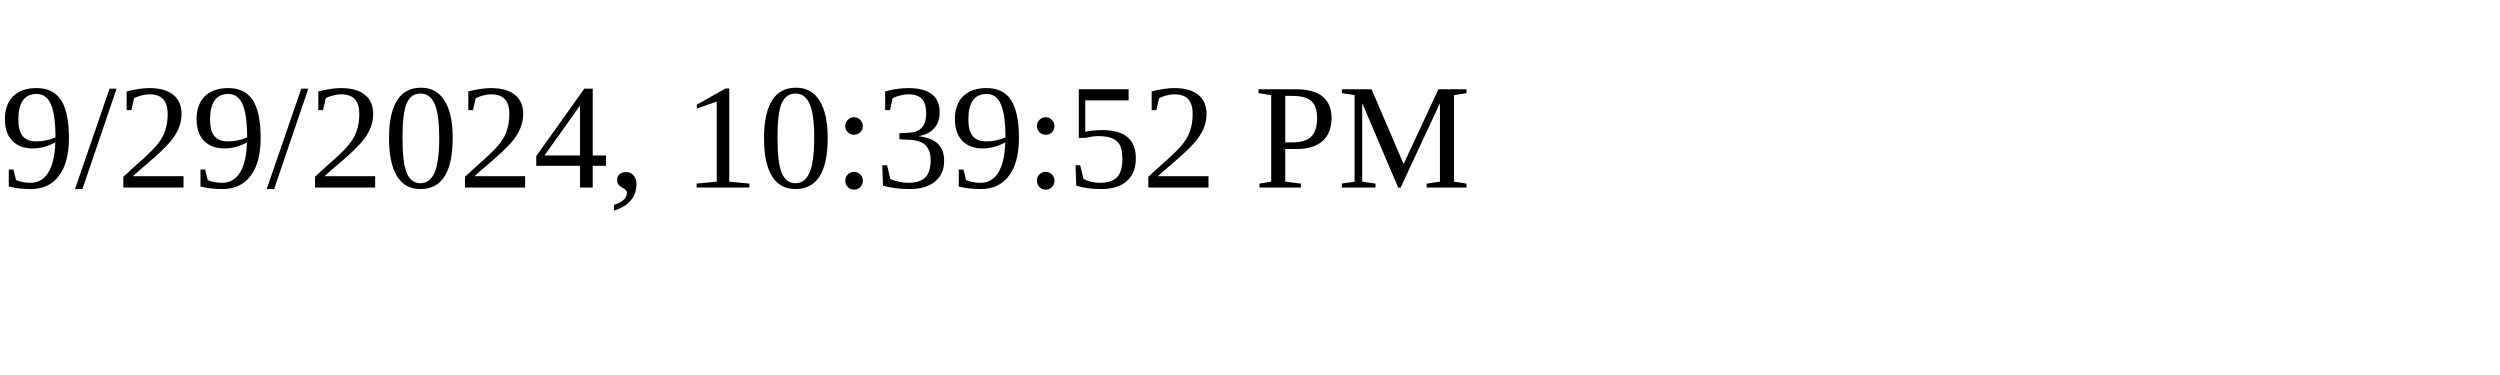
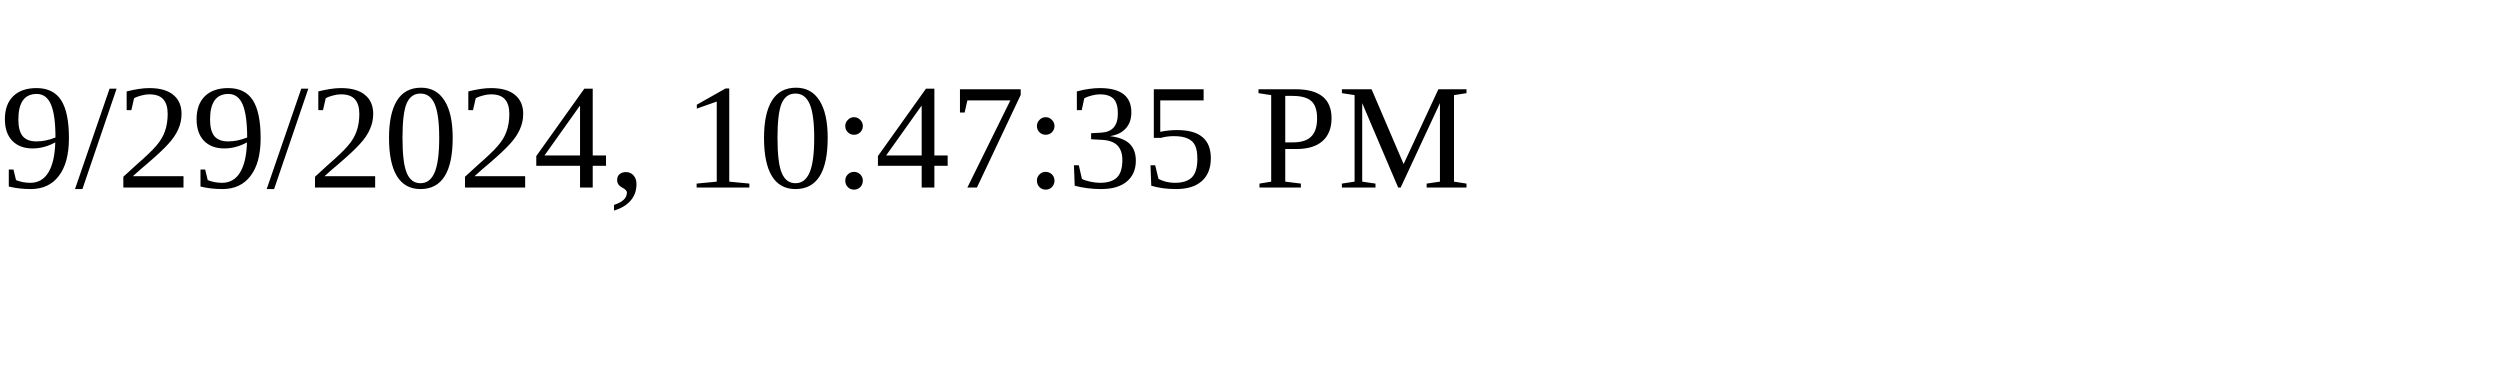
<svg xmlns="http://www.w3.org/2000/svg" height="30" width="200">
-   <text x="0" y="15">9/29/2024, 10:39:52 PM</text>
+   <text x="0" y="15">9/29/2024, 10:47:35 PM</text>
</svg>
